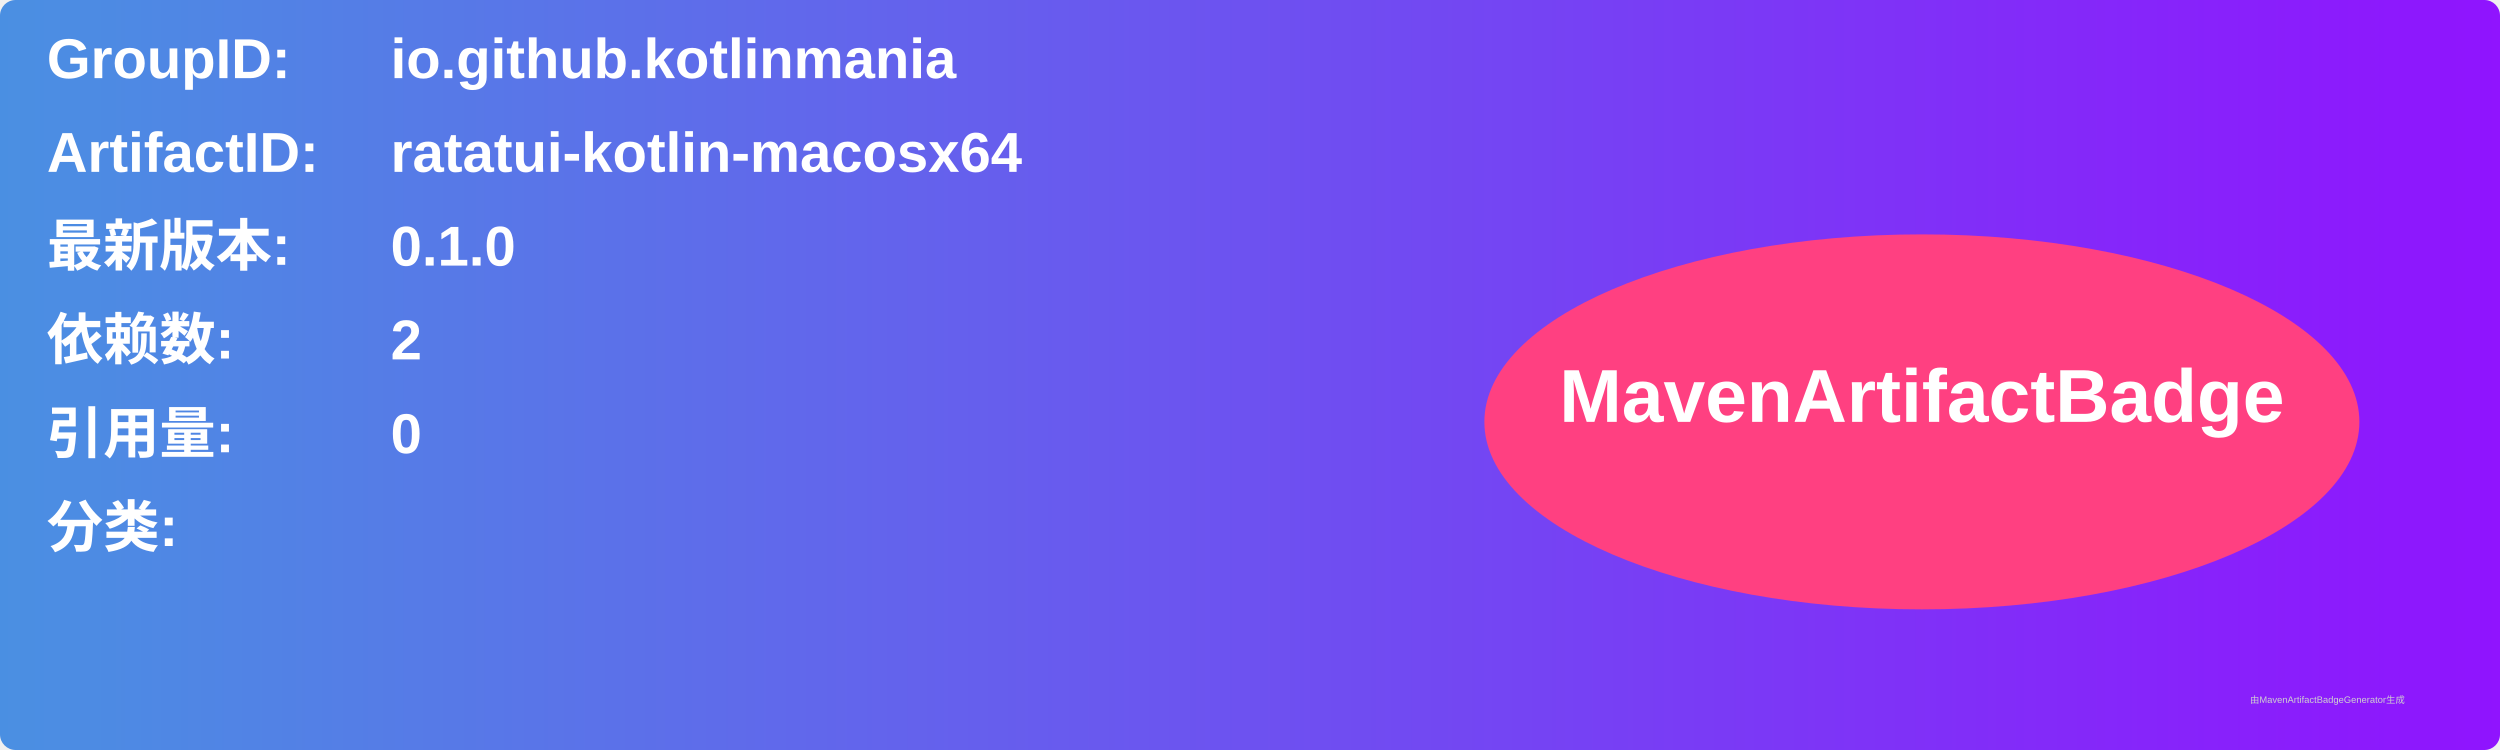
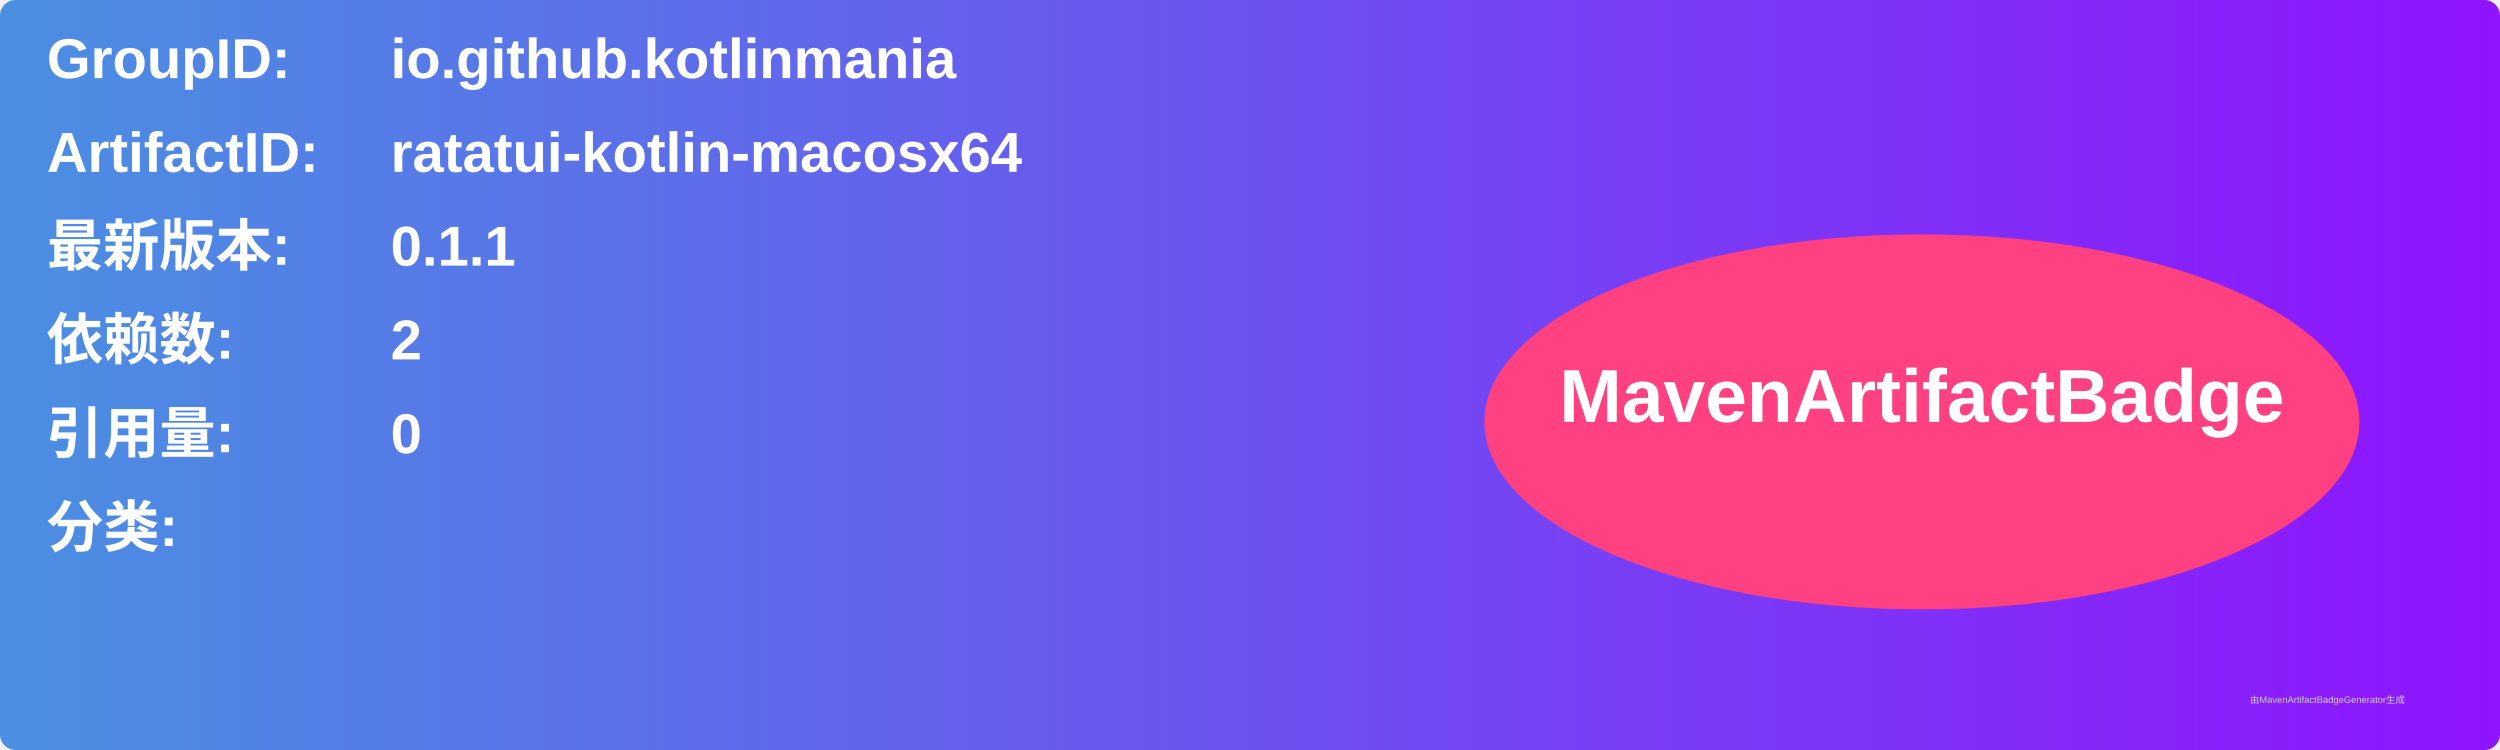
<svg xmlns="http://www.w3.org/2000/svg" width="800" height="240" viewBox="0 0 800 240">
  <linearGradient id="grad" x1="0%" y1="0%" x2="100%" y2="0%">
    <stop offset="0%" stop-color="#4a90e2" />
    <stop offset="100%" stop-color="#9013fe" />
  </linearGradient>
  <rect width="100%" height="100%" rx="5" ry="5" fill="url(#grad)" />
  <g transform="translate(15, 15)">
    <text x="0" y="10" font-family="Arial" font-size="18" fill="white" font-weight="bold" width="260">GroupID:</text>
    <text x="110" y="10" font-family="Arial" font-size="18" fill="white" font-weight="bold" width="460">io.github.kotlinmania</text>
    <text x="0" y="40" font-family="Arial" font-size="18" fill="white" font-weight="bold" width="260">ArtifactID:</text>
    <text x="110" y="40" font-family="Arial" font-size="18" fill="white" font-weight="bold" width="460">ratatui-kotlin-macosx64</text>
    <text x="0" y="70" font-family="Arial" font-size="18" fill="white" font-weight="bold">最新版本:</text>
    <text x="110" y="70" font-family="Arial" font-size="18" fill="white" font-weight="bold">
-       <tspan font-weight="bold">0.1.0</tspan>
+       <tspan font-weight="bold">0.1.1</tspan>
    </text>
    <text x="0" y="100" font-family="Arial" font-size="18" fill="white" font-weight="bold">依赖数: </text>
    <text x="110" y="100" font-family="Arial" font-size="18" fill="white">
      <tspan font-weight="bold">2</tspan>
    </text>
    <text x="0" y="130" font-family="Arial" font-size="18" fill="white" font-weight="bold">引用量: </text>
    <text x="110" y="130" font-family="Arial" font-size="18" fill="white">
      <tspan font-weight="bold">0</tspan>
    </text>
    <text x="0" y="160" font-family="Arial" font-size="18" fill="white" font-weight="bold">分类:</text>
    <text x="10" y="190" font-family="Arial" font-size="10" fill="white">
      <tspan font-weight="bold" />
    </text>
    <ellipse cx="600" cy="120" rx="140" ry="60" fill="#ff4081" />
    <text x="600" y="120" text-anchor="middle" font-family="Arial" font-size="24" fill="white" font-weight="bold">MavenArtifactBadge</text>
  </g>
  <text x="720" y="225" font-family="Arial" font-size="3" fill="#d0d0d0">由MavenArtifactBadgeGenerator生成</text>
</svg>
